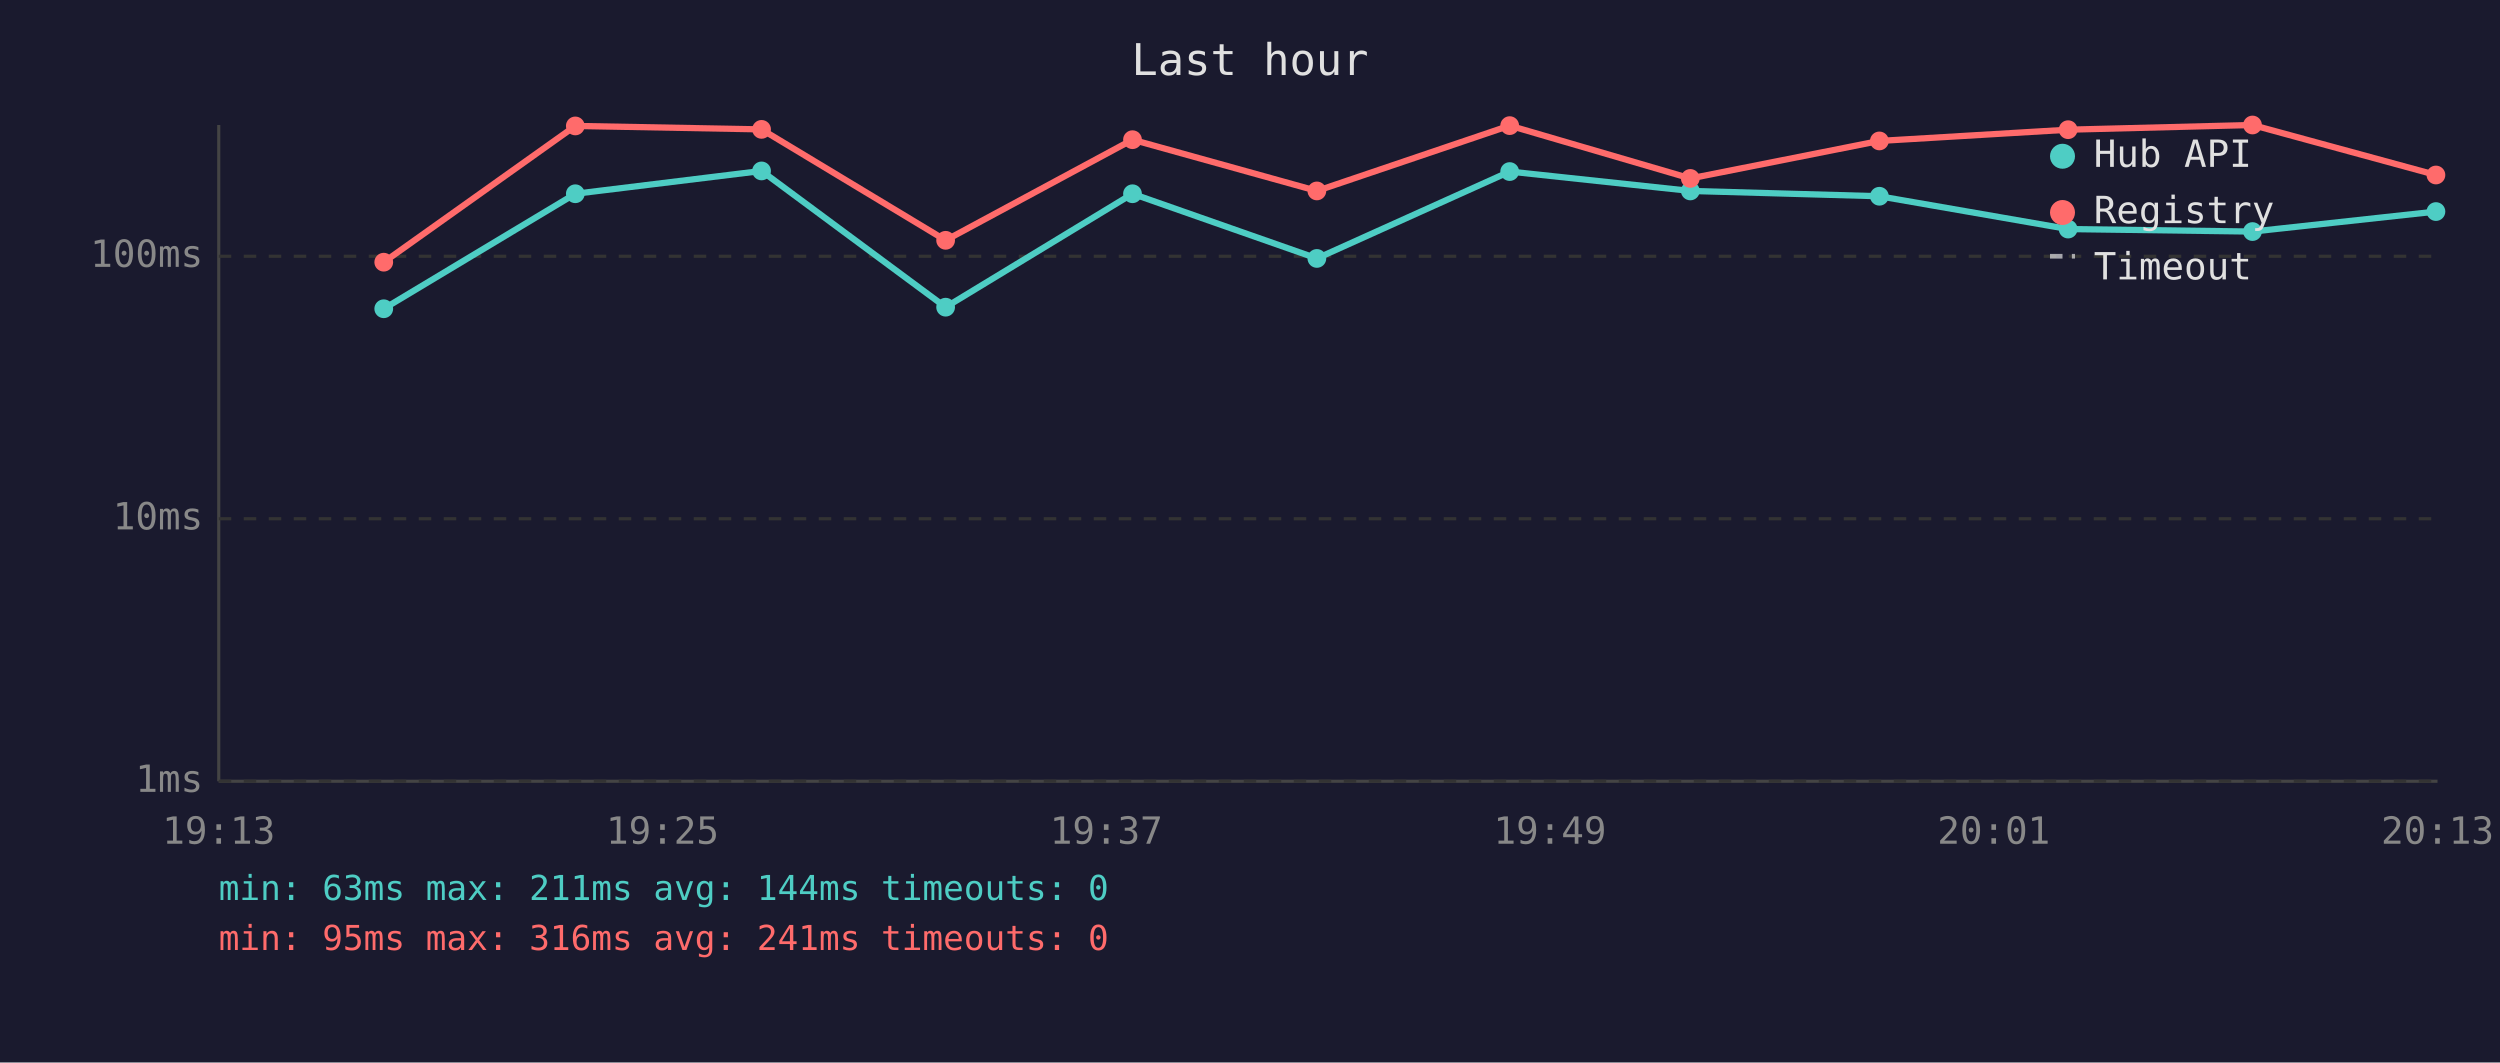
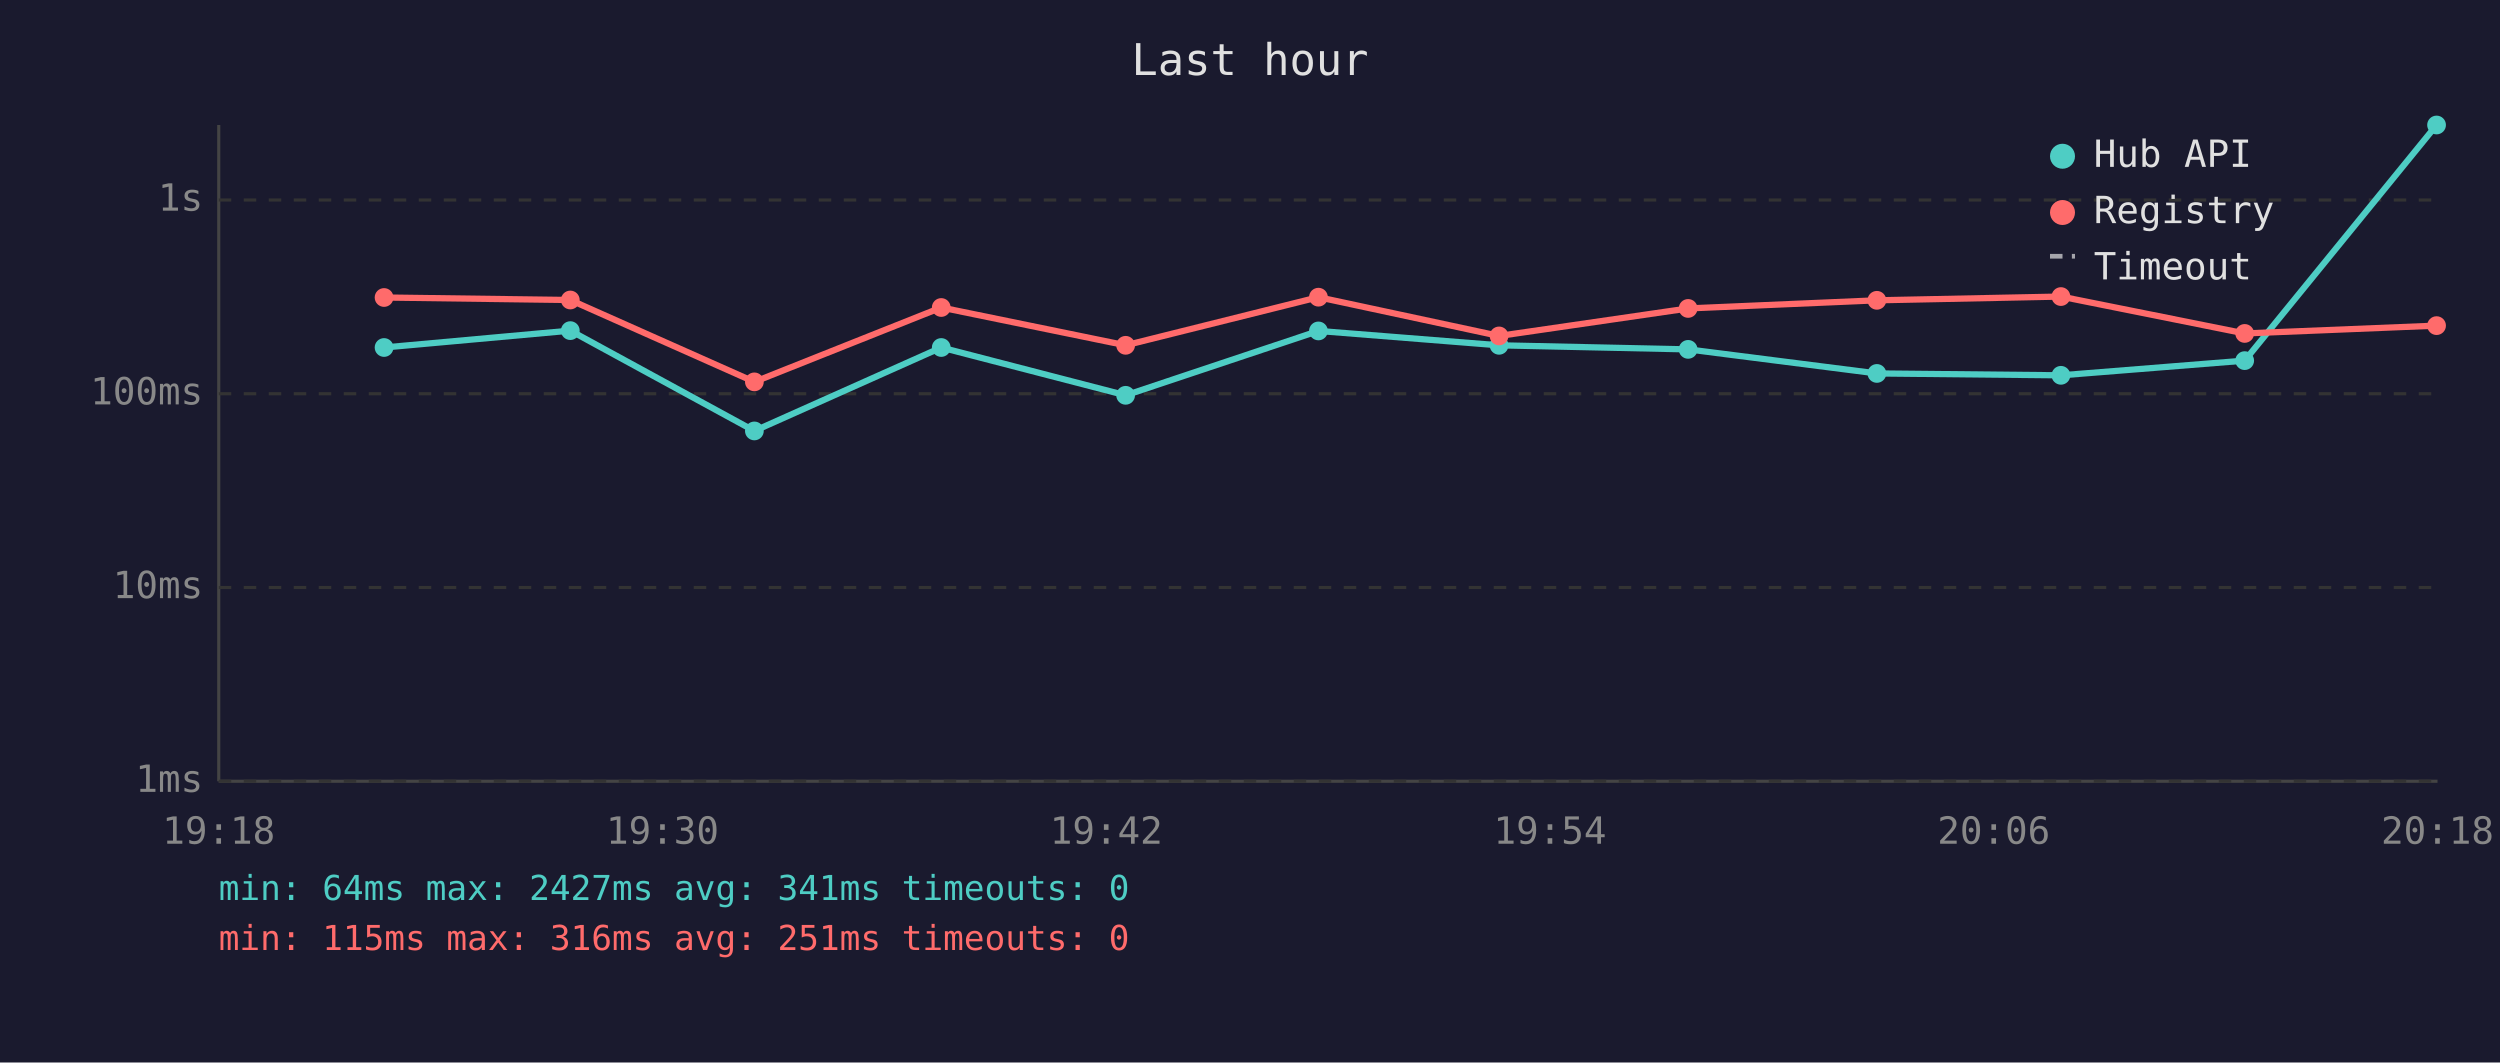
<svg xmlns="http://www.w3.org/2000/svg" viewBox="0 0 800 340" font-family="monospace" font-size="12">
  <rect width="800" height="340" fill="#1a1a2e" />
  <text x="400" y="24" fill="#e0e0e0" font-size="14" text-anchor="middle">Last hour</text>
  <line x1="70" y1="40" x2="70" y2="250" stroke="#444" stroke-width="1" />
  <line x1="70" y1="250" x2="780" y2="250" stroke="#444" stroke-width="1" />
  <line x1="70" y1="250" x2="780" y2="250" stroke="#333" stroke-width="1" stroke-dasharray="4" />
  <text x="65" y="250" fill="#888" text-anchor="end" dominant-baseline="middle">1ms</text>
-   <line x1="70" y1="166" x2="780" y2="166" stroke="#333" stroke-width="1" stroke-dasharray="4" />
-   <text x="65" y="166" fill="#888" text-anchor="end" dominant-baseline="middle">10ms</text>
-   <line x1="70" y1="82" x2="780" y2="82" stroke="#333" stroke-width="1" stroke-dasharray="4" />
-   <text x="65" y="82" fill="#888" text-anchor="end" dominant-baseline="middle">100ms</text>
-   <text x="70" y="270" fill="#888" text-anchor="middle">19:13</text>
-   <text x="212" y="270" fill="#888" text-anchor="middle">19:25</text>
-   <text x="354" y="270" fill="#888" text-anchor="middle">19:37</text>
-   <text x="496" y="270" fill="#888" text-anchor="middle">19:49</text>
-   <text x="638" y="270" fill="#888" text-anchor="middle">20:01</text>
-   <text x="780" y="270" fill="#888" text-anchor="middle">20:13</text>
-   <polyline points="122.8,98.8 184.1,62.0 243.7,54.7 302.6,98.3 362.4,62.0 421.4,82.7 483.1,54.9 540.9,61.1 601.4,62.8 661.8,73.3 720.8,74.1 779.5,67.7" fill="none" stroke="#4ecdc4" stroke-width="2" opacity="1" />
-   <circle cx="122.8" cy="98.8" r="3" fill="#4ecdc4" />
-   <circle cx="184.1" cy="62.0" r="3" fill="#4ecdc4" />
-   <circle cx="243.7" cy="54.7" r="3" fill="#4ecdc4" />
-   <circle cx="302.6" cy="98.3" r="3" fill="#4ecdc4" />
-   <circle cx="362.4" cy="62.0" r="3" fill="#4ecdc4" />
-   <circle cx="421.4" cy="82.7" r="3" fill="#4ecdc4" />
-   <circle cx="483.1" cy="54.9" r="3" fill="#4ecdc4" />
-   <circle cx="540.9" cy="61.1" r="3" fill="#4ecdc4" />
-   <circle cx="601.4" cy="62.8" r="3" fill="#4ecdc4" />
-   <circle cx="661.8" cy="73.3" r="3" fill="#4ecdc4" />
-   <circle cx="720.8" cy="74.1" r="3" fill="#4ecdc4" />
-   <circle cx="779.5" cy="67.7" r="3" fill="#4ecdc4" />
-   <polyline points="122.8,83.9 184.1,40.3 243.7,41.4 302.6,76.9 362.4,44.7 421.4,61.1 483.1,40.2 540.9,57.1 601.4,45.1 661.8,41.5 720.8,40.0 779.5,56.0" fill="none" stroke="#ff6b6b" stroke-width="2" opacity="1" />
-   <circle cx="122.8" cy="83.9" r="3" fill="#ff6b6b" />
-   <circle cx="184.1" cy="40.3" r="3" fill="#ff6b6b" />
-   <circle cx="243.7" cy="41.4" r="3" fill="#ff6b6b" />
-   <circle cx="302.6" cy="76.9" r="3" fill="#ff6b6b" />
-   <circle cx="362.4" cy="44.7" r="3" fill="#ff6b6b" />
-   <circle cx="421.4" cy="61.1" r="3" fill="#ff6b6b" />
-   <circle cx="483.1" cy="40.2" r="3" fill="#ff6b6b" />
-   <circle cx="540.9" cy="57.1" r="3" fill="#ff6b6b" />
-   <circle cx="601.4" cy="45.1" r="3" fill="#ff6b6b" />
-   <circle cx="661.8" cy="41.5" r="3" fill="#ff6b6b" />
-   <circle cx="720.8" cy="40.0" r="3" fill="#ff6b6b" />
-   <circle cx="779.5" cy="56.0" r="3" fill="#ff6b6b" />
+   <line x1="70" y1="188" x2="780" y2="188" stroke="#333" stroke-width="1" stroke-dasharray="4" />
+   <text x="65" y="188" fill="#888" text-anchor="end" dominant-baseline="middle">10ms</text>
+   <line x1="70" y1="126" x2="780" y2="126" stroke="#333" stroke-width="1" stroke-dasharray="4" />
+   <text x="65" y="126" fill="#888" text-anchor="end" dominant-baseline="middle">100ms</text>
+   <line x1="70" y1="64" x2="780" y2="64" stroke="#333" stroke-width="1" stroke-dasharray="4" />
+   <text x="65" y="64" fill="#888" text-anchor="end" dominant-baseline="middle">1s</text>
+   <text x="70" y="270" fill="#888" text-anchor="middle">19:18</text>
+   <text x="212" y="270" fill="#888" text-anchor="middle">19:30</text>
+   <text x="354" y="270" fill="#888" text-anchor="middle">19:42</text>
+   <text x="496" y="270" fill="#888" text-anchor="middle">19:54</text>
+   <text x="638" y="270" fill="#888" text-anchor="middle">20:06</text>
+   <text x="780" y="270" fill="#888" text-anchor="middle">20:18</text>
+   <polyline points="122.9,111.2 182.5,105.8 241.4,137.9 301.2,111.2 360.2,126.5 421.9,105.9 479.7,110.5 540.2,111.8 600.6,119.5 659.5,120.1 718.3,115.4 779.7,40.0" fill="none" stroke="#4ecdc4" stroke-width="2" opacity="1" />
+   <circle cx="122.9" cy="111.2" r="3" fill="#4ecdc4" />
+   <circle cx="182.5" cy="105.8" r="3" fill="#4ecdc4" />
+   <circle cx="241.4" cy="137.9" r="3" fill="#4ecdc4" />
+   <circle cx="301.2" cy="111.2" r="3" fill="#4ecdc4" />
+   <circle cx="360.2" cy="126.5" r="3" fill="#4ecdc4" />
+   <circle cx="421.9" cy="105.9" r="3" fill="#4ecdc4" />
+   <circle cx="479.7" cy="110.5" r="3" fill="#4ecdc4" />
+   <circle cx="540.2" cy="111.8" r="3" fill="#4ecdc4" />
+   <circle cx="600.6" cy="119.5" r="3" fill="#4ecdc4" />
+   <circle cx="659.5" cy="120.1" r="3" fill="#4ecdc4" />
+   <circle cx="718.3" cy="115.4" r="3" fill="#4ecdc4" />
+   <circle cx="779.7" cy="40.0" r="3" fill="#4ecdc4" />
+   <polyline points="122.9,95.2 182.5,96.0 241.4,122.2 301.2,98.4 360.2,110.5 421.9,95.1 479.7,107.5 540.2,98.7 600.6,96.1 659.5,94.9 718.3,106.7 779.7,104.2" fill="none" stroke="#ff6b6b" stroke-width="2" opacity="1" />
+   <circle cx="122.9" cy="95.2" r="3" fill="#ff6b6b" />
+   <circle cx="182.5" cy="96.0" r="3" fill="#ff6b6b" />
+   <circle cx="241.4" cy="122.2" r="3" fill="#ff6b6b" />
+   <circle cx="301.2" cy="98.4" r="3" fill="#ff6b6b" />
+   <circle cx="360.2" cy="110.5" r="3" fill="#ff6b6b" />
+   <circle cx="421.9" cy="95.1" r="3" fill="#ff6b6b" />
+   <circle cx="479.7" cy="107.5" r="3" fill="#ff6b6b" />
+   <circle cx="540.2" cy="98.7" r="3" fill="#ff6b6b" />
+   <circle cx="600.6" cy="96.1" r="3" fill="#ff6b6b" />
+   <circle cx="659.5" cy="94.9" r="3" fill="#ff6b6b" />
+   <circle cx="718.3" cy="106.7" r="3" fill="#ff6b6b" />
+   <circle cx="779.7" cy="104.2" r="3" fill="#ff6b6b" />
  <circle cx="660" cy="50" r="4" fill="#4ecdc4" />
  <text x="670" y="50" fill="#e0e0e0" dominant-baseline="middle">Hub API</text>
  <circle cx="660" cy="68" r="4" fill="#ff6b6b" />
  <text x="670" y="68" fill="#e0e0e0" dominant-baseline="middle">Registry</text>
  <line x1="656" y1="82" x2="664" y2="82" stroke="#e0e0e0" stroke-width="1.5" stroke-dasharray="4,3" opacity="0.7" />
  <text x="670" y="86" fill="#e0e0e0" dominant-baseline="middle">Timeout</text>
-   <text x="70" y="288" fill="#4ecdc4" font-size="11">min: 63ms  max: 211ms  avg: 144ms  timeouts: 0</text>
-   <text x="70" y="304" fill="#ff6b6b" font-size="11">min: 95ms  max: 316ms  avg: 241ms  timeouts: 0</text>
+   <text x="70" y="288" fill="#4ecdc4" font-size="11">min: 64ms  max: 2427ms  avg: 341ms  timeouts: 0</text>
+   <text x="70" y="304" fill="#ff6b6b" font-size="11">min: 115ms  max: 316ms  avg: 251ms  timeouts: 0</text>
</svg>
